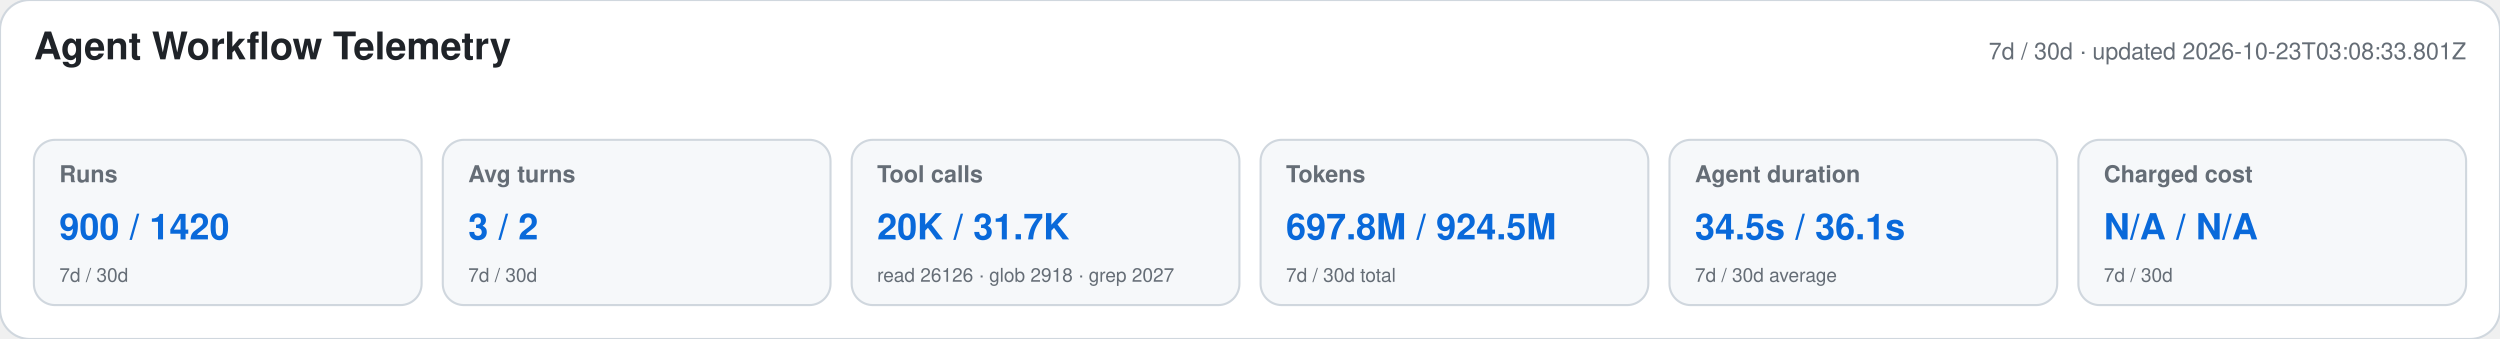
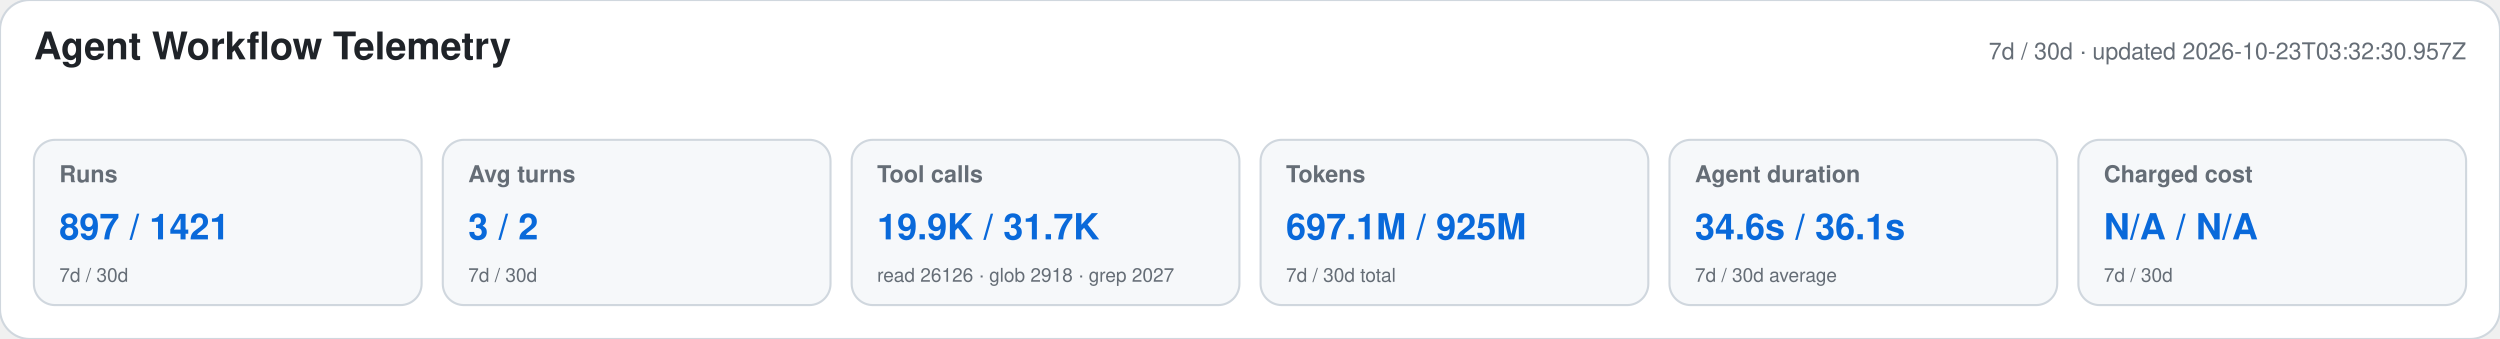
<svg xmlns="http://www.w3.org/2000/svg" width="1180" height="160" viewBox="0 0 1180 160" role="img" aria-labelledby="title desc">
  <style>text{font-family:-apple-system,BlinkMacSystemFont,"Segoe UI",Helvetica,Arial,sans-serif}.heading{font-size:18px;font-weight:650;fill:#1f2328}.meta,.label,.secondary{fill:#656d76}.meta,.label{font-size:11px}.label{font-weight:600}.primary{font-size:17px;font-weight:700;fill:#0969da}.secondary{font-size:9px}</style>
  <rect width="1180" height="160" rx="14" fill="#ffffff" stroke="#d0d7de" />
  <text x="16" y="28" class="heading">Agent Workflow Telemetry</text>
-   <text x="1164" y="28" text-anchor="end" class="meta">7d / 30d · updated 2026-10-23T03:08:33.801Z</text>
+   <text x="1164" y="28" text-anchor="end" class="meta">7d / 30d · updated 2026-10-23T03:32:30.957Z</text>
  <g>
    <rect x="16" y="66" width="183" height="78" rx="10" fill="#f6f8fa" stroke="#d0d7de" />
    <text x="28" y="86" class="label">Runs</text>
-     <text x="28" y="113" class="primary">900 / 1420</text>
+     <text x="28" y="113" class="primary">897 / 1421</text>
    <text x="28" y="133" class="secondary">7d / 30d</text>
  </g>
  <g>
    <rect x="209" y="66" width="183" height="78" rx="10" fill="#f6f8fa" stroke="#d0d7de" />
    <text x="221" y="86" class="label">Avg turns</text>
    <text x="221" y="113" class="primary">3 / 2</text>
    <text x="221" y="133" class="secondary">7d / 30d</text>
  </g>
  <g>
    <rect x="402" y="66" width="183" height="78" rx="10" fill="#f6f8fa" stroke="#d0d7de" />
    <text x="414" y="86" class="label">Tool calls</text>
-     <text x="414" y="113" class="primary">20K / 31.7K</text>
+     <text x="414" y="113" class="primary">19.9K / 31.7K</text>
    <text x="414" y="133" class="secondary">read 26126 · glob 2918 · grep 2027</text>
  </g>
  <g>
    <rect x="595" y="66" width="183" height="78" rx="10" fill="#f6f8fa" stroke="#d0d7de" />
    <text x="607" y="86" class="label">Tokens</text>
-     <text x="607" y="113" class="primary">697.8M / 924.5M</text>
+     <text x="607" y="113" class="primary">697.1M / 925M</text>
    <text x="607" y="133" class="secondary">7d / 30d total</text>
  </g>
  <g>
    <rect x="788" y="66" width="183" height="78" rx="10" fill="#f6f8fa" stroke="#d0d7de" />
    <text x="800" y="86" class="label">Agent duration</text>
-     <text x="800" y="113" class="primary">34.5s / 36.1s</text>
+     <text x="800" y="113" class="primary">34.6s / 36.1s</text>
    <text x="800" y="133" class="secondary">7d / 30d average</text>
  </g>
  <g>
    <rect x="981" y="66" width="183" height="78" rx="10" fill="#f6f8fa" stroke="#d0d7de" />
    <text x="993" y="86" class="label">Charged cost</text>
    <text x="993" y="113" class="primary">N/A / N/A</text>
    <text x="993" y="133" class="secondary">7d / 30d</text>
  </g>
</svg>
